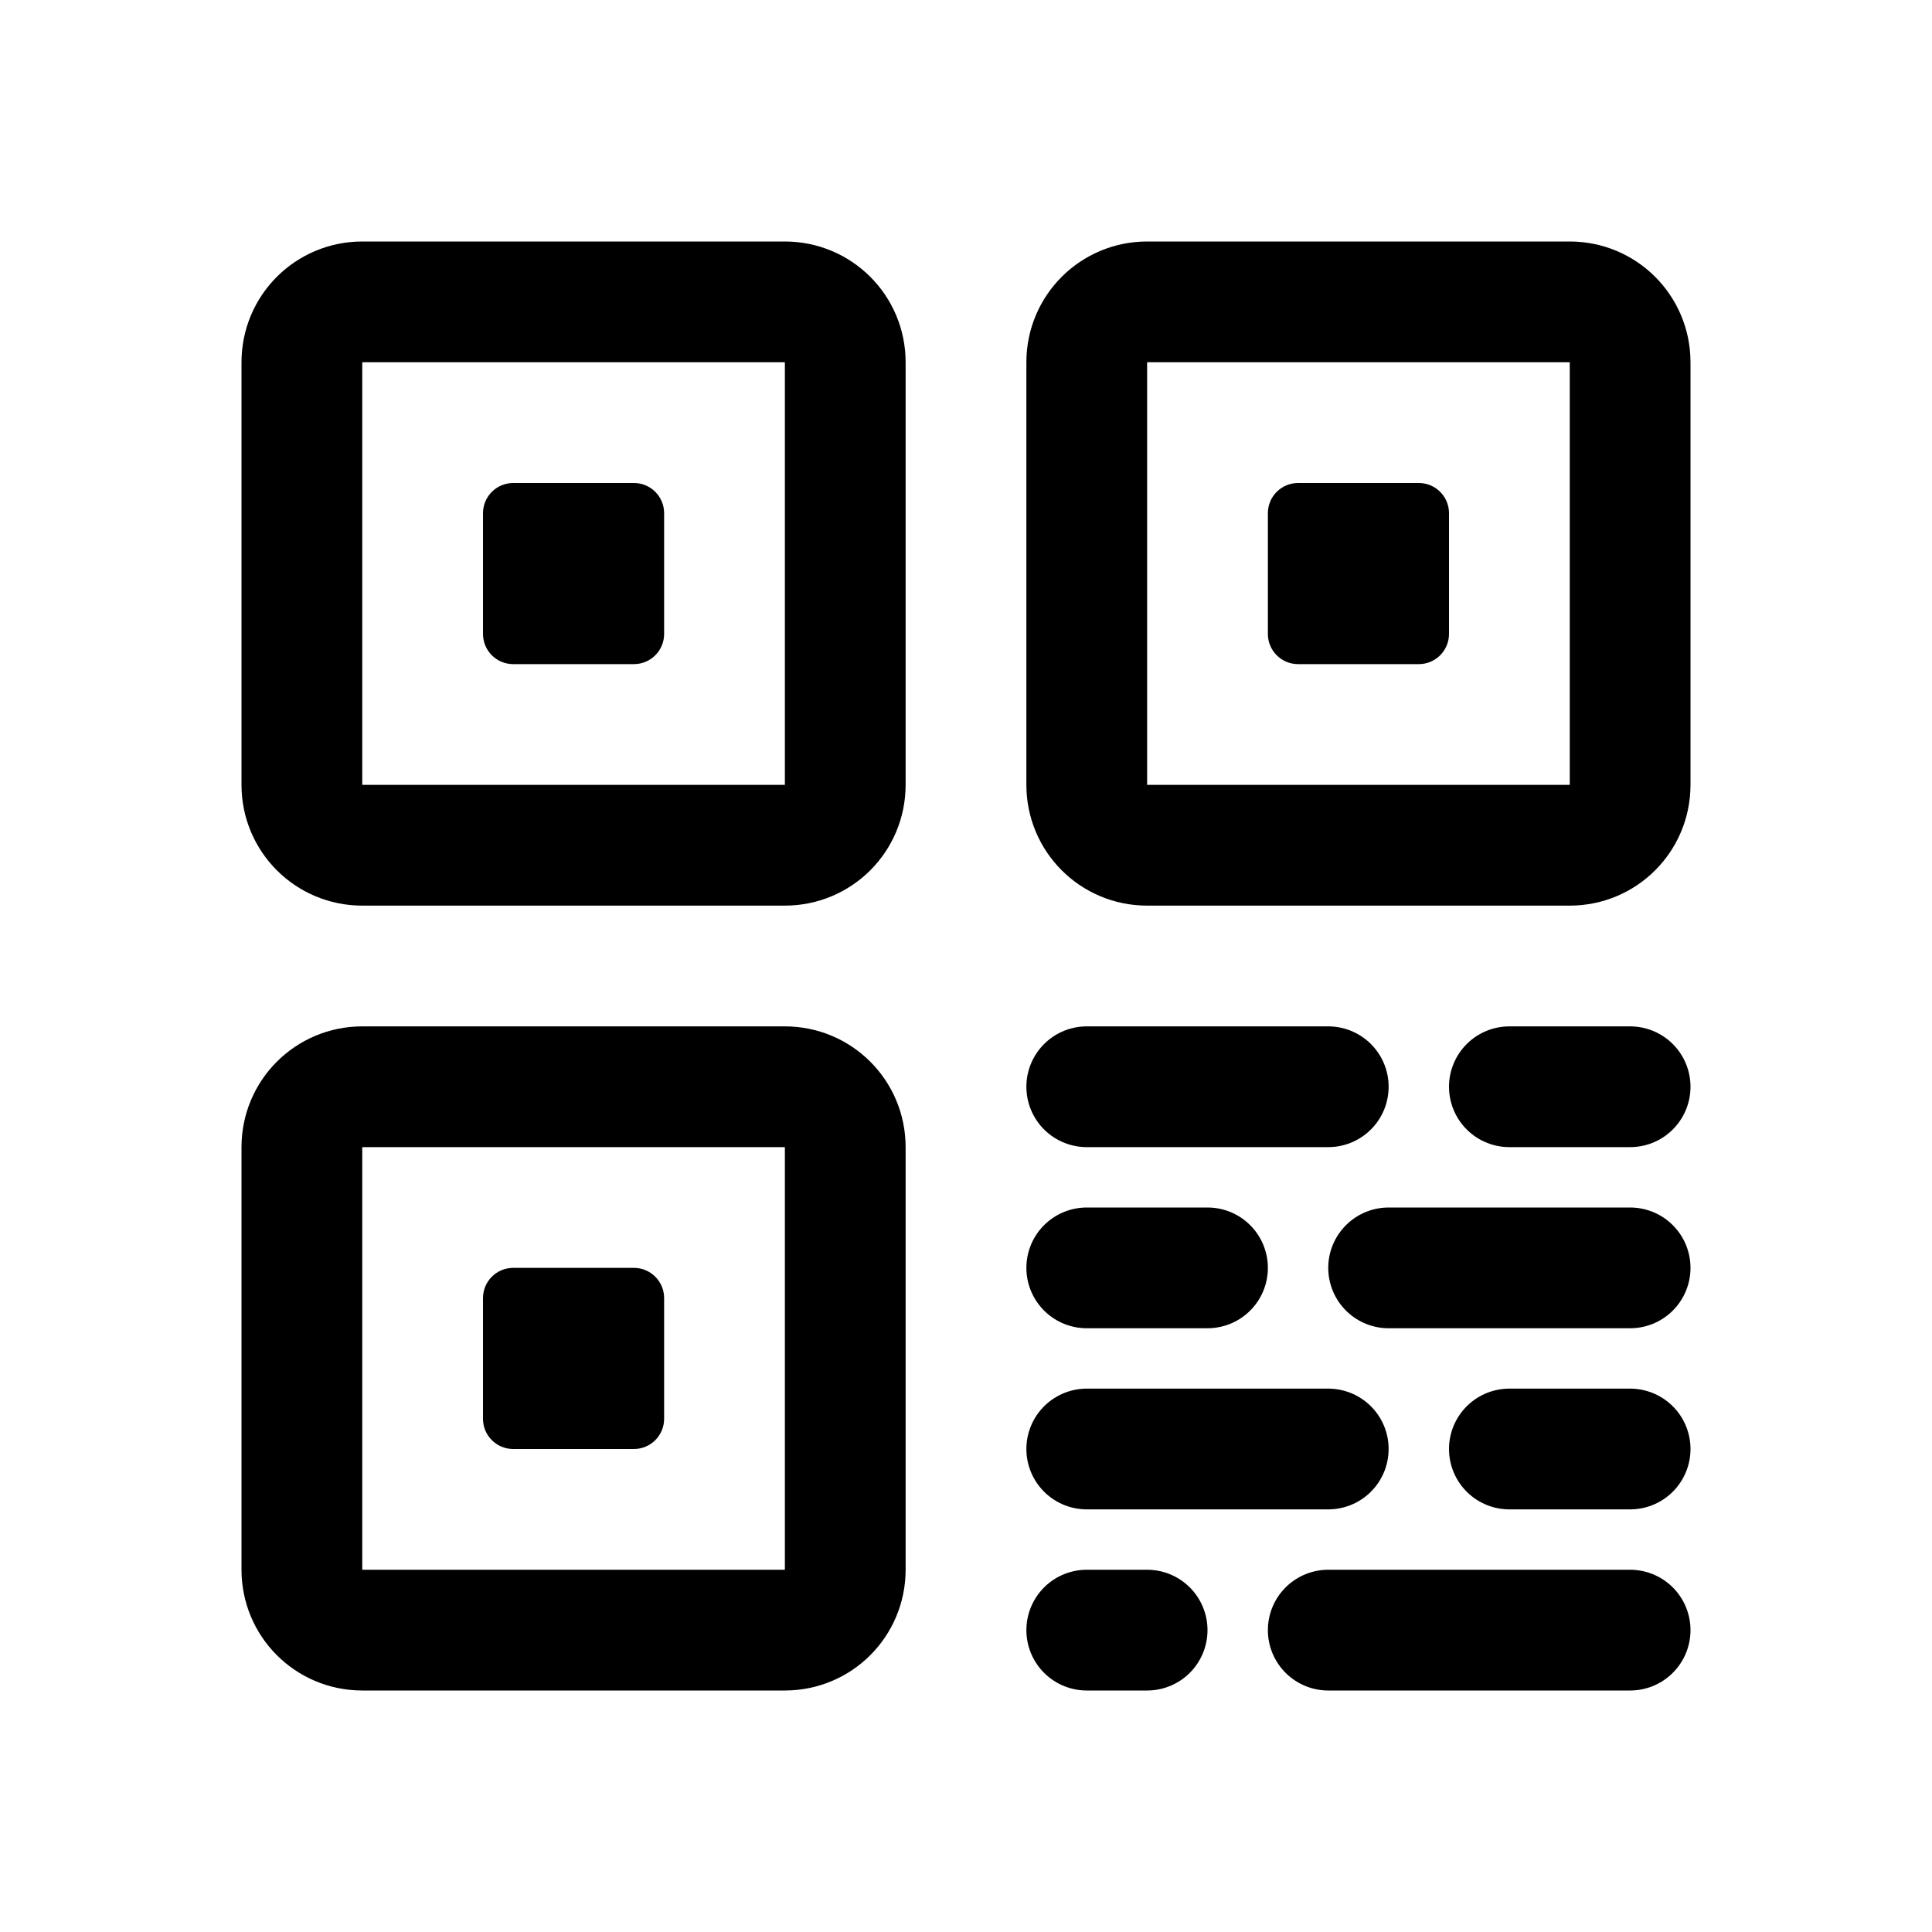
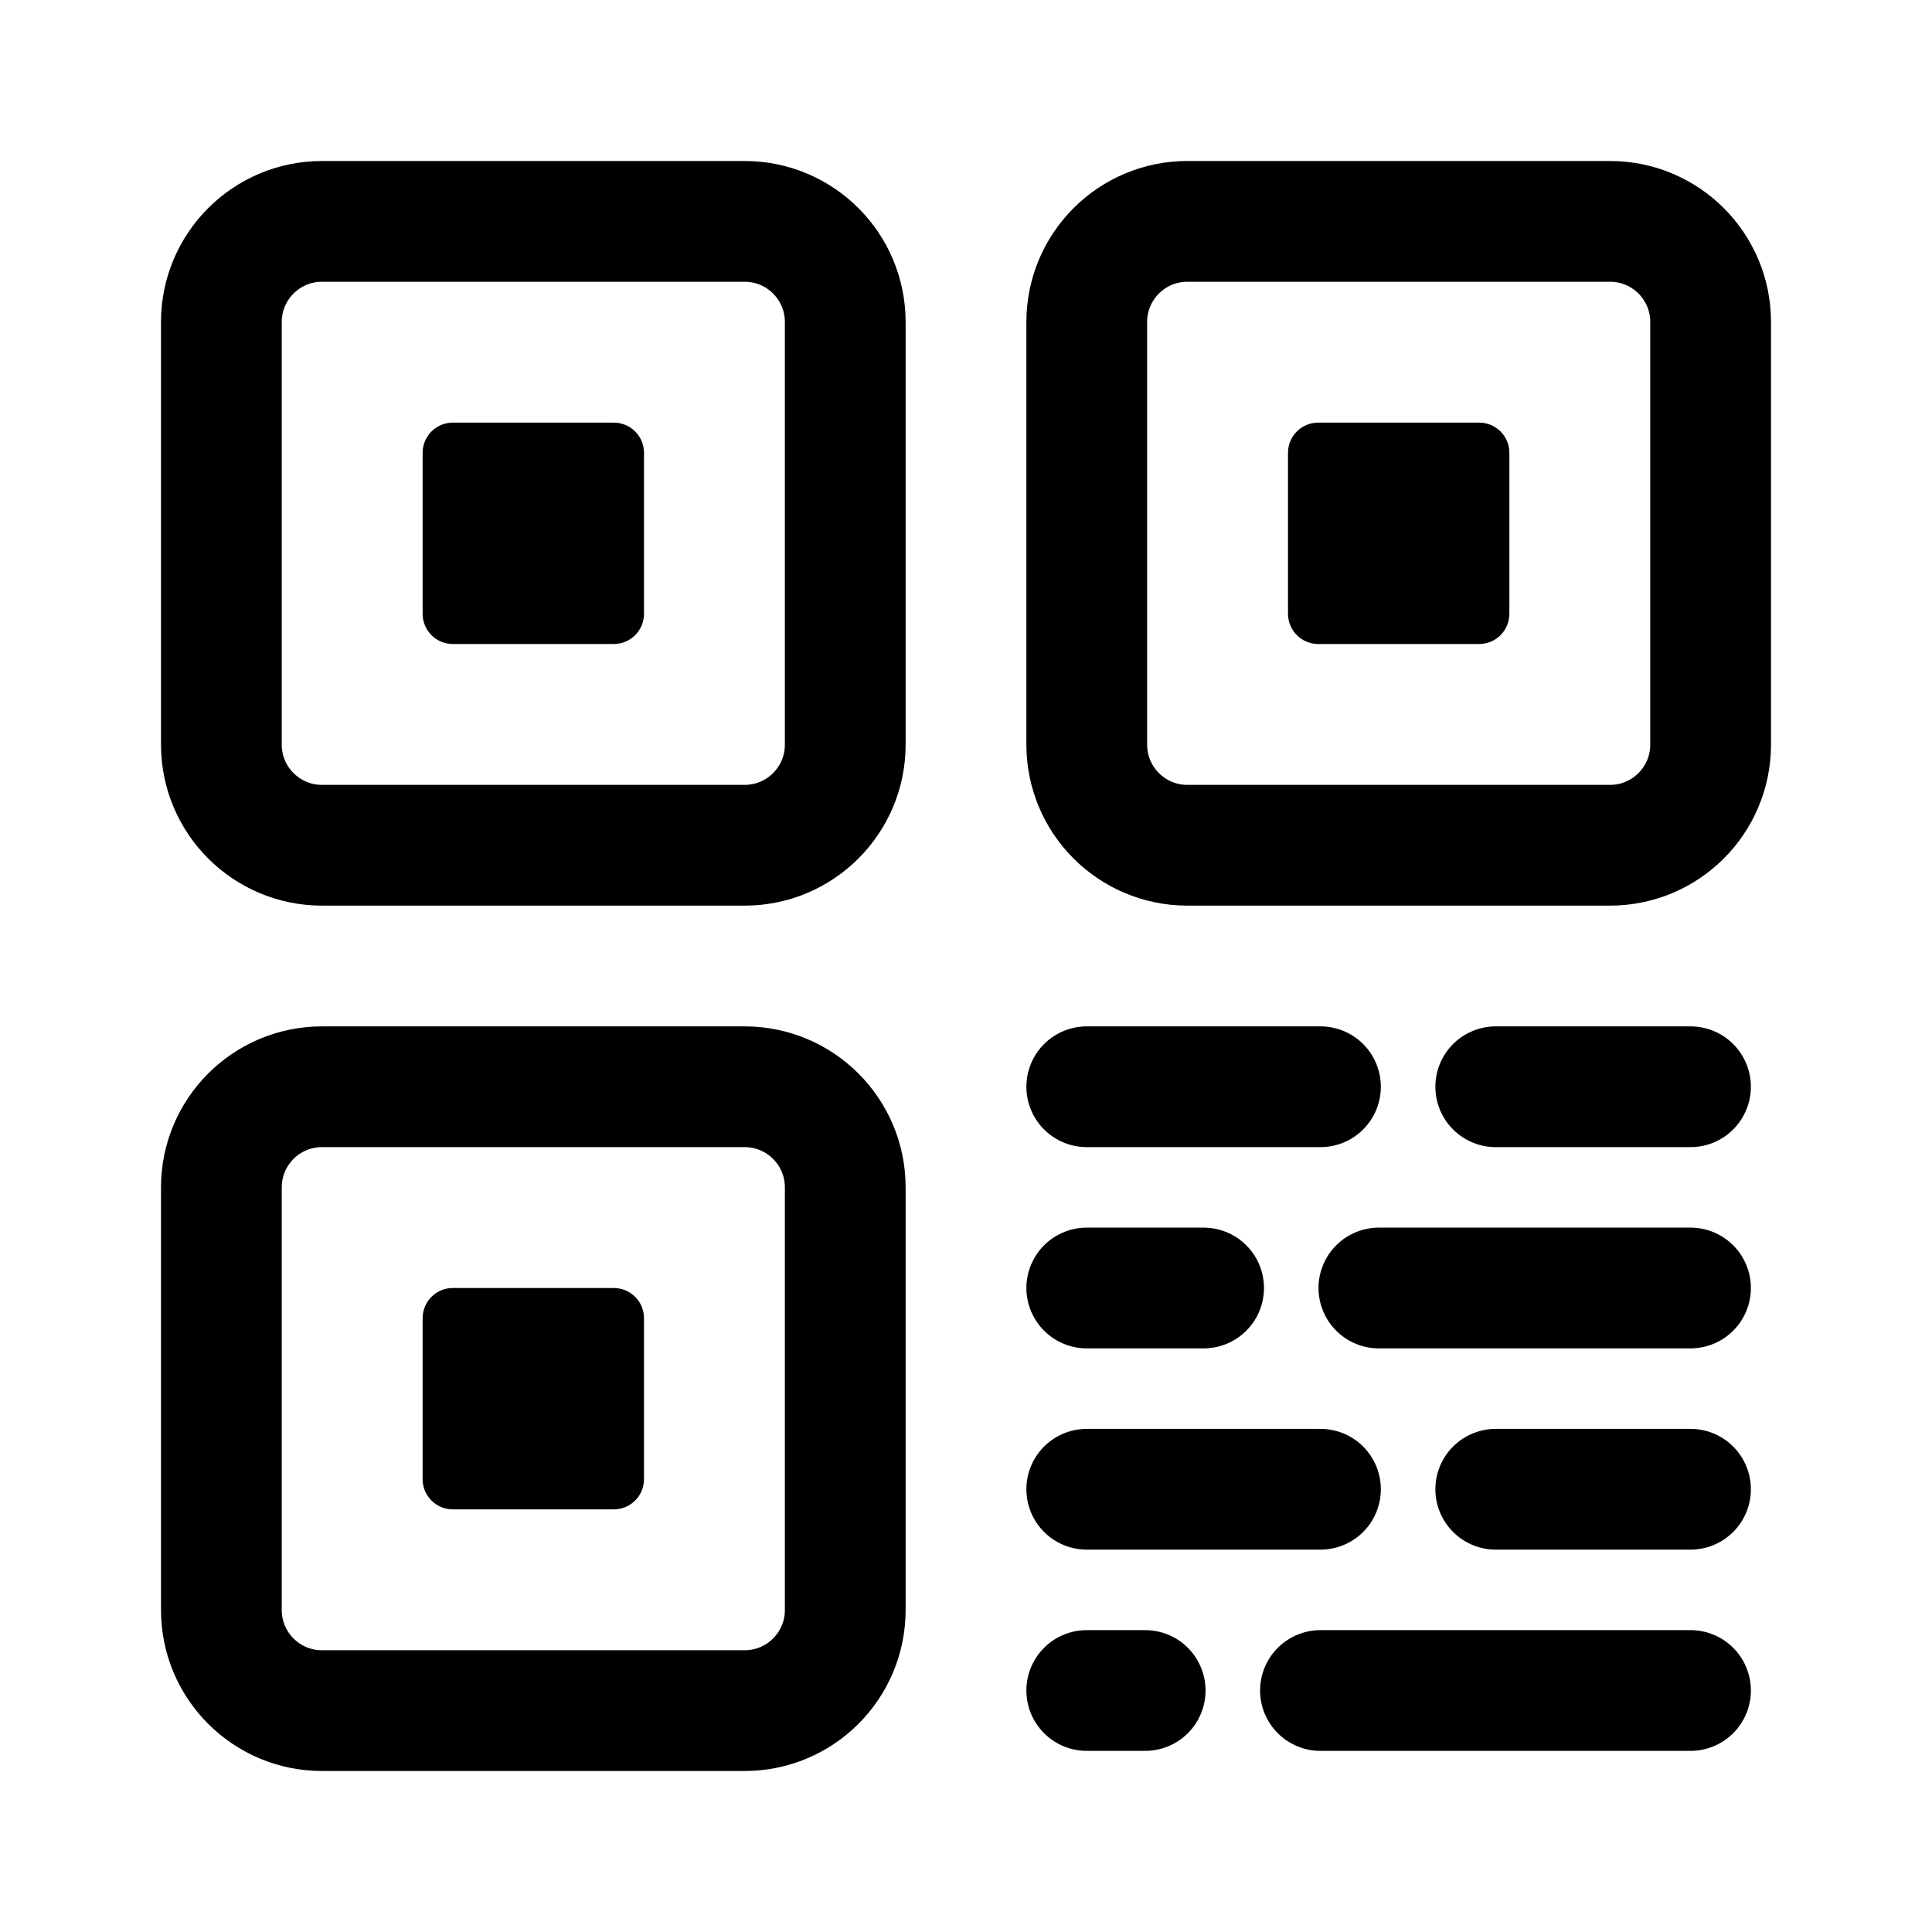
- <svg xmlns="http://www.w3.org/2000/svg" width="192" height="192" version="1.1" viewBox="0 0 192 192">
-   <g fill="none" stroke="#000" stroke-linecap="round" stroke-linejoin="round" stroke-width="12">
-     <path d="m36 30h42c3.324 0 6 2.676 6 6v42c0 3.324-2.676 6-6 6h-42c-3.324 0-6-2.676-6-6v-42c0-3.324 2.676-6 6-6z" />
-     <path d="m114 30h42c3.324 0 6 2.676 6 6v42c0 3.324-2.676 6-6 6h-42c-3.324 0-6-2.676-6-6v-42c0-3.324 2.676-6 6-6z" />
-     <path d="m36 108h42c3.324 0 6 2.676 6 6v42c0 3.324-2.676 6-6 6h-42c-3.324 0-6-2.676-6-6v-42c0-3.324 2.676-6 6-6z" />
-   </g>
-   <g>
-     <path d="m102 108h12" />
-     <g stroke="#000" stroke-linecap="round" stroke-linejoin="round" stroke-width="12">
-       <path d="m108 108h24" />
-       <path d="m150 108h12" />
-       <path d="m108 126h12" />
-       <path d="m138 126h24" />
-       <path d="m108 144h24" />
-       <path d="m150 144h12" />
-       <path d="m108 162h6" />
-       <path d="m132 162h30" />
-     </g>
-     <rect x="48" y="48" width="18" height="18" rx="3" />
-     <rect x="126" y="48" width="18" height="18" rx="3" />
-     <rect x="48" y="126" width="18" height="18" rx="3" />
-   </g>
+ <svg xmlns="http://www.w3.org/2000/svg" width="192" height="192" viewBox="0 0 192 192" fill="none">
+   <path d="M108 108H131.226Z" fill="black" />
+   <path d="M108 108H131.226" stroke="black" stroke-width="12" stroke-linecap="round" stroke-linejoin="round" />
+   <path d="M148.646 108H168Z" fill="black" />
+   <path d="M148.646 108H168" stroke="black" stroke-width="12" stroke-linecap="round" stroke-linejoin="round" />
+   <path d="M108 128H119.613Z" fill="black" />
+   <path d="M108 128H119.613" stroke="black" stroke-width="12" stroke-linecap="round" stroke-linejoin="round" />
+   <path d="M137.032 128H168Z" fill="black" />
+   <path d="M137.032 128H168" stroke="black" stroke-width="12" stroke-linecap="round" stroke-linejoin="round" />
+   <path d="M108 148H131.226Z" fill="black" />
+   <path d="M108 148H131.226" stroke="black" stroke-width="12" stroke-linecap="round" stroke-linejoin="round" />
+   <path d="M148.646 148H168Z" fill="black" />
+   <path d="M148.646 148H168" stroke="black" stroke-width="12" stroke-linecap="round" stroke-linejoin="round" />
+   <path d="M108 168H113.806Z" fill="black" />
+   <path d="M108 168H113.806" stroke="black" stroke-width="12" stroke-linecap="round" stroke-linejoin="round" />
+   <path d="M131.226 168H168Z" fill="black" />
+   <path d="M131.226 168H168" stroke="black" stroke-width="12" stroke-linecap="round" stroke-linejoin="round" />
+   <rect x="22" y="22" width="62" height="62" rx="10" stroke="black" stroke-width="12" />
+   <rect x="22" y="108" width="62" height="62" rx="10" stroke="black" stroke-width="12" />
+   <rect x="108" y="22" width="62" height="62" rx="10" stroke="black" stroke-width="12" />
+   <rect x="42" y="42" width="22" height="22" rx="3" fill="black" />
+   <rect x="42" y="128" width="22" height="22" rx="3" fill="black" />
+   <rect x="128" y="42" width="22" height="22" rx="3" fill="black" />
</svg>
